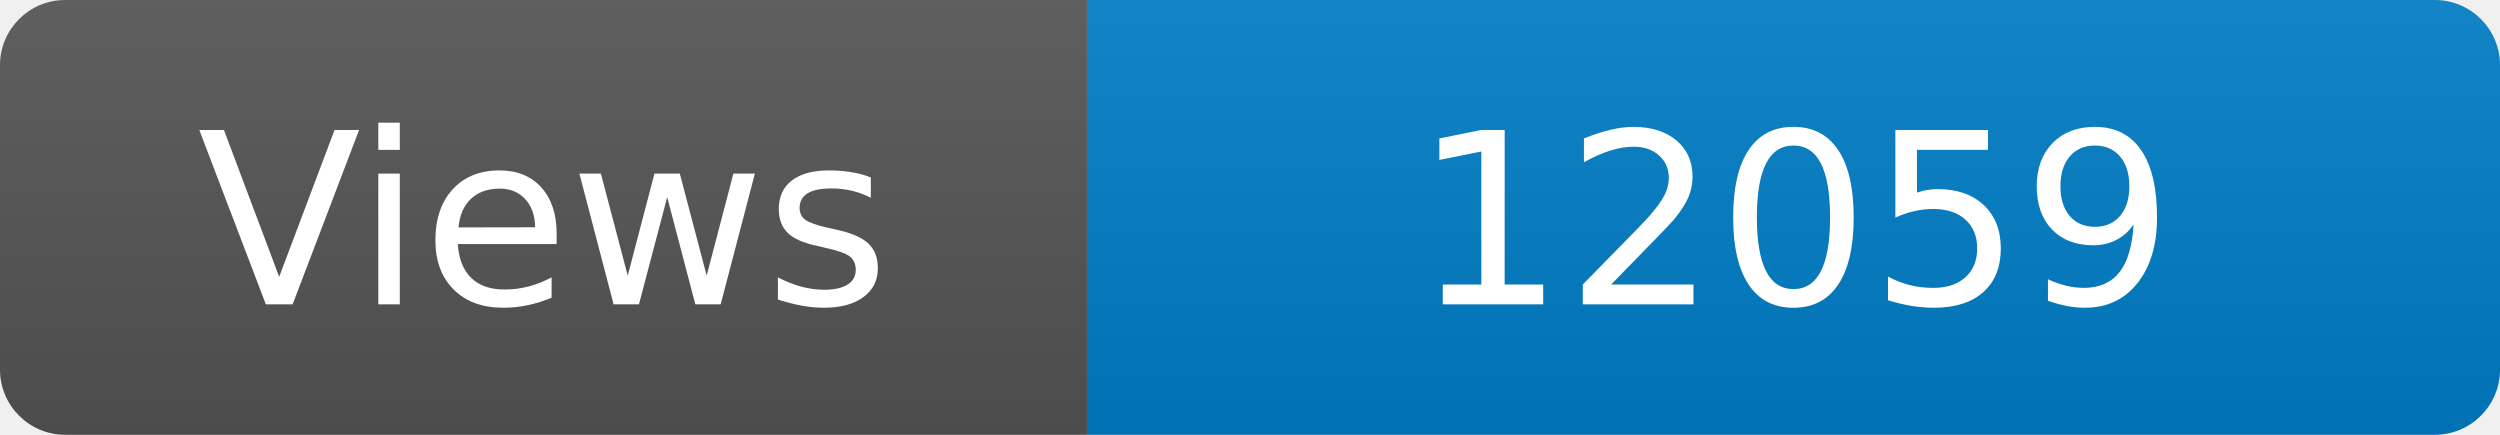
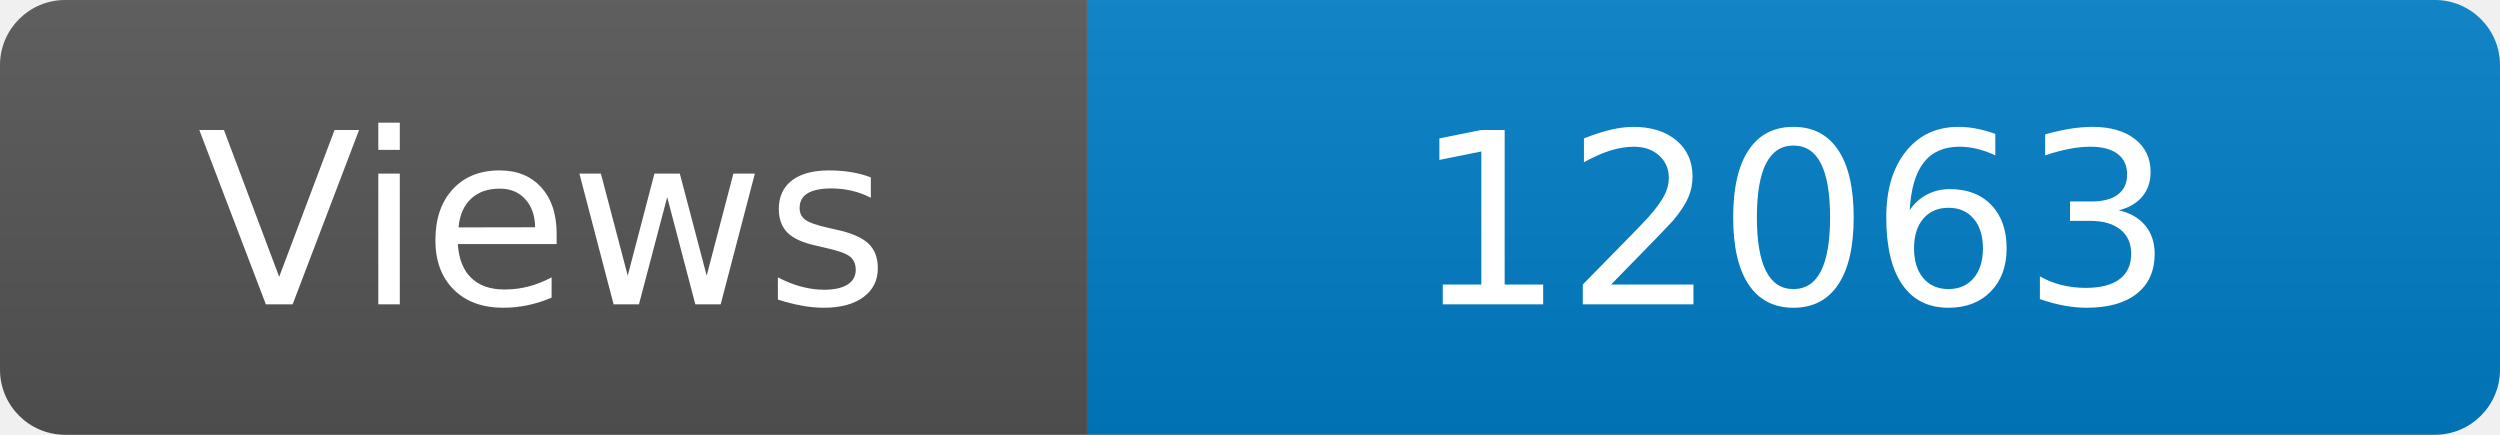
<svg xmlns="http://www.w3.org/2000/svg" width="115" height="20" role="img" aria-label="Maintained?: yes">
  <linearGradient id="s" x2="0" y2="100%">
    <stop offset="0" stop-color="#bbb" stop-opacity=".1" />
    <stop offset="1" stop-opacity=".1" />
  </linearGradient>
  <clipPath id="r">
    <rect width="115" height="20" rx="3" fill="#fff" />
  </clipPath>
  <g clip-path="url(#r)">
    <rect width="50" height="20" fill="#555" />
    <rect x="50" width="160" height="20" fill="#007ec6" />
    <rect width="115" height="20" fill="url(#s)" />
  </g>
  <g fill="#fff" text-anchor="middle" font-family="Verdana,Geneva,DejaVu Sans,sans-serif" font-size="110">
    <text x="250" y="140" transform="scale(.1)" fill="#fff">Views</text>
-     <text x="825" y="140" transform="scale(.1)" fill="#fff">12059</text>
+     <text x="825" y="140" transform="scale(.1)" fill="#fff">12063</text>
  </g>
</svg>
